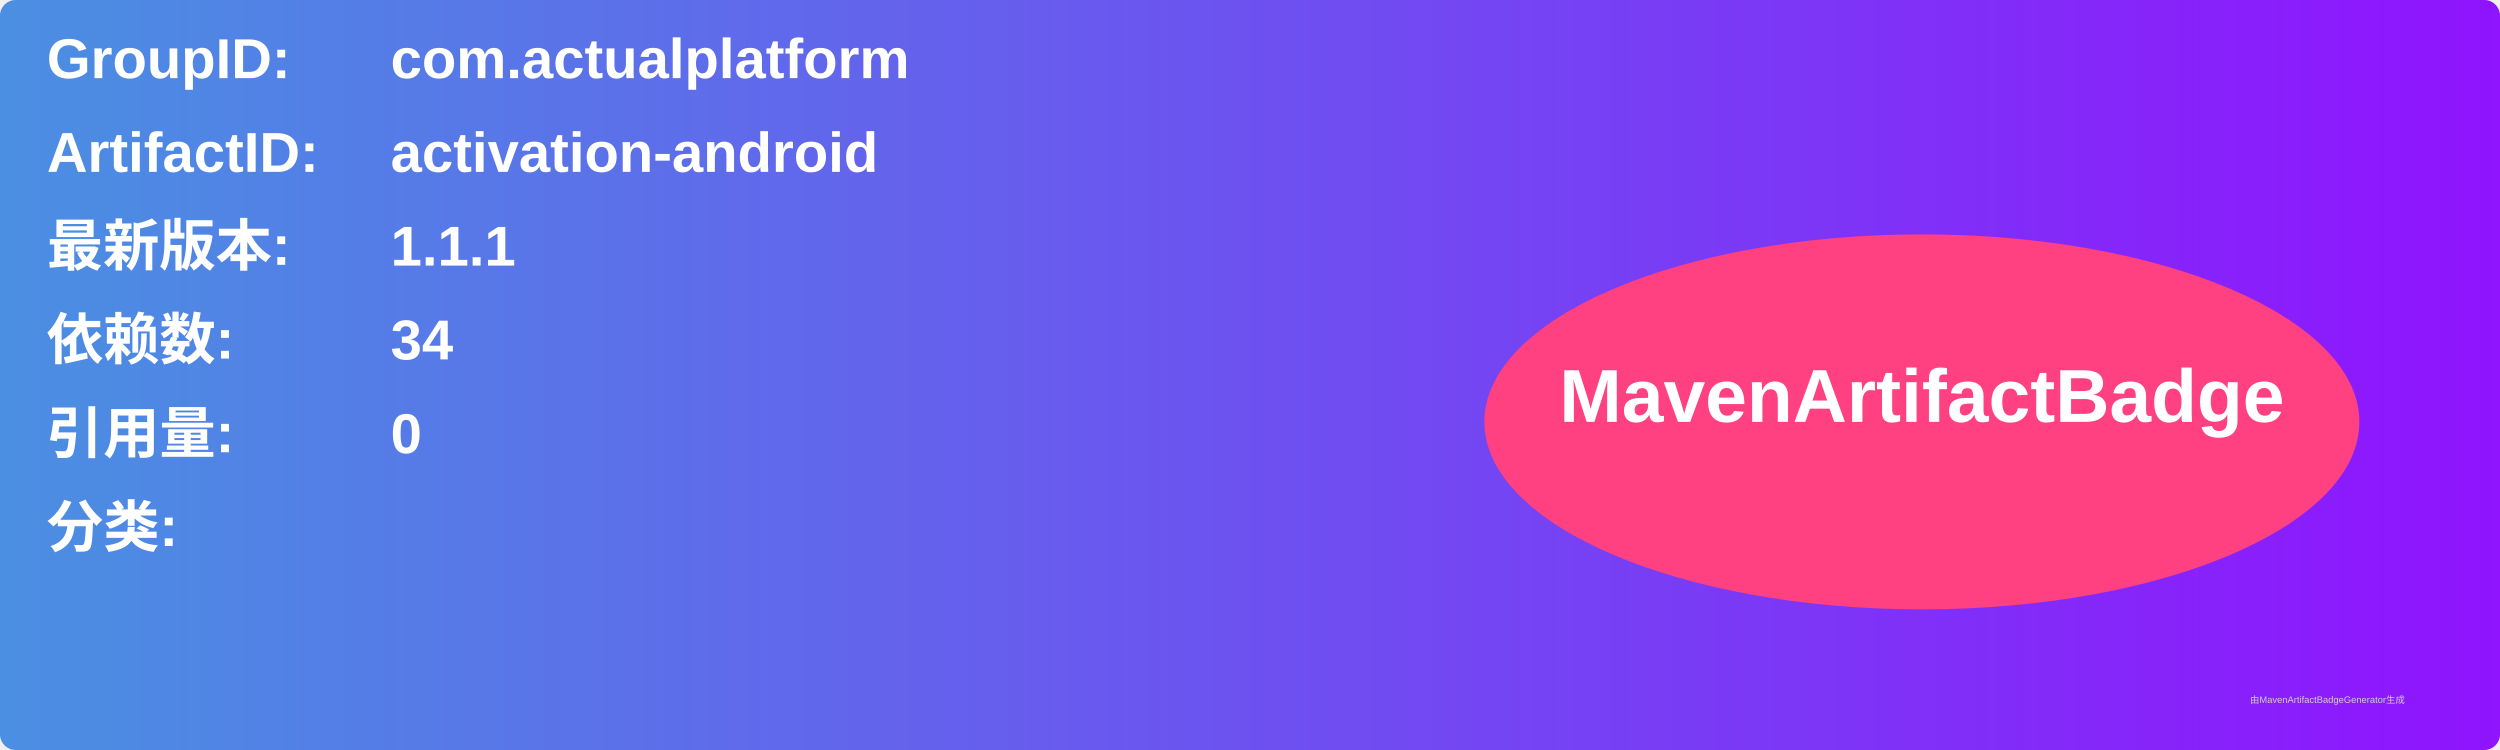
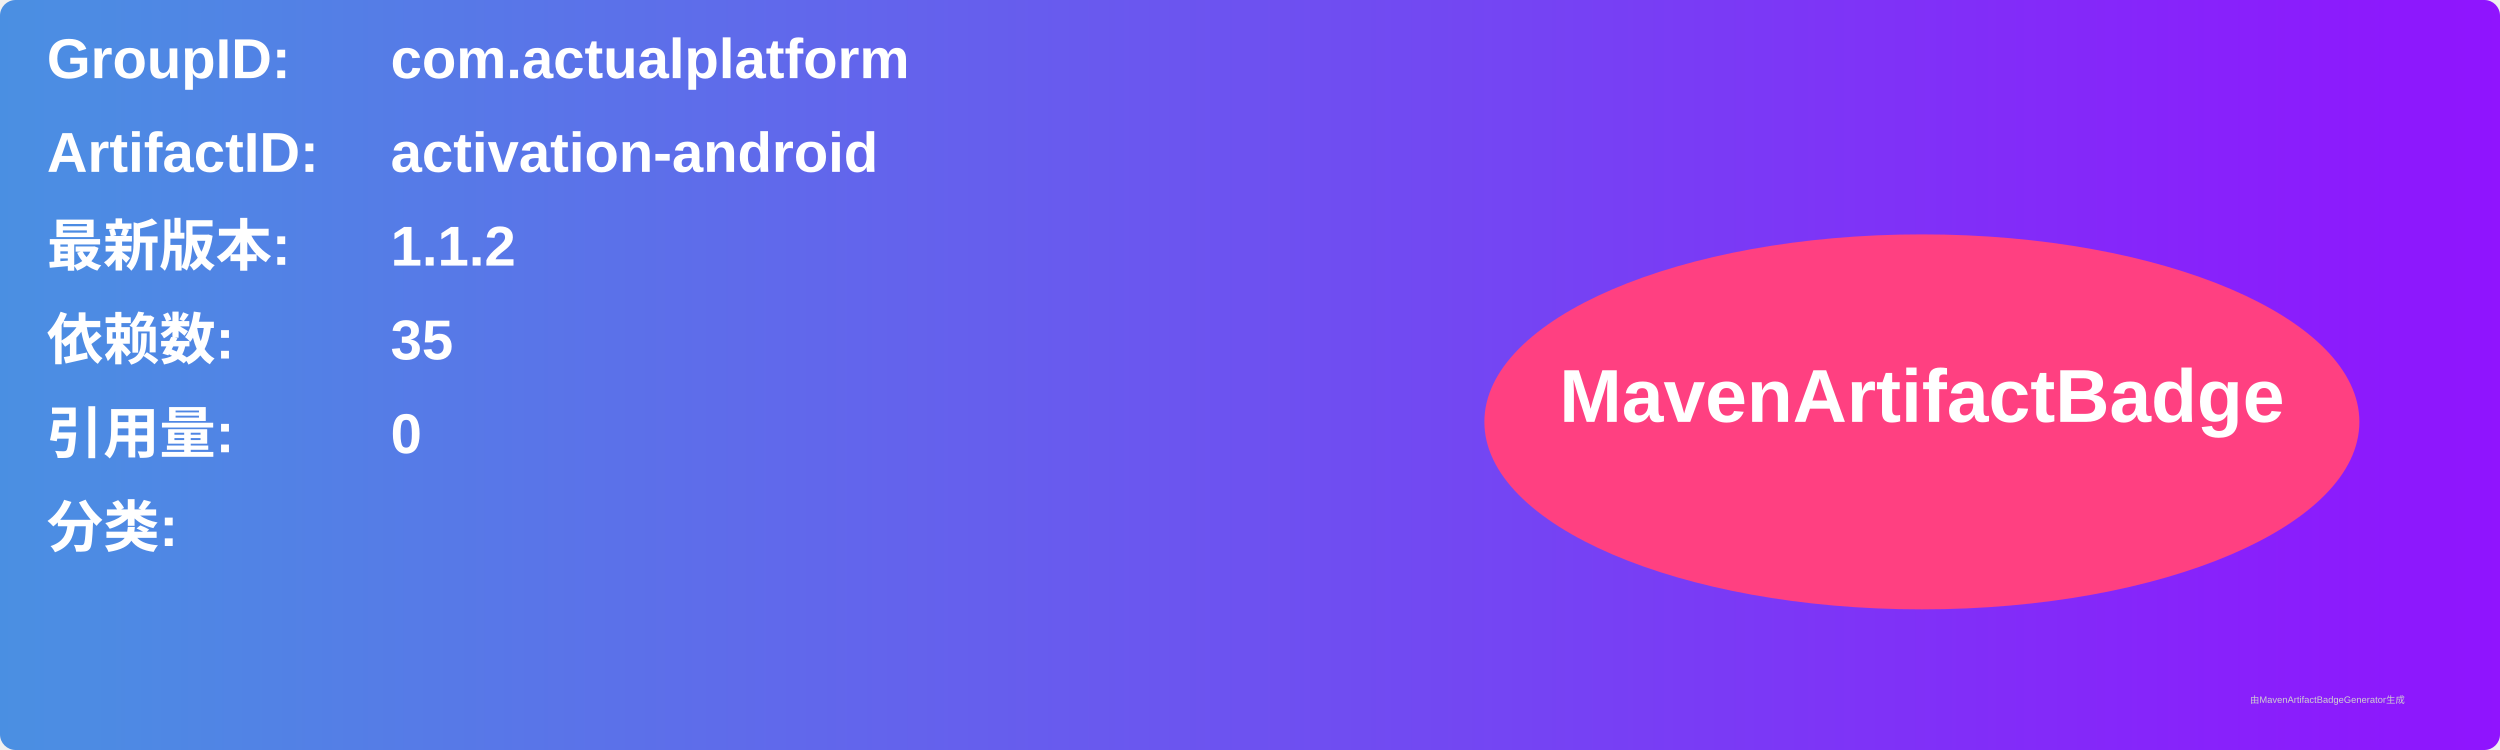
<svg xmlns="http://www.w3.org/2000/svg" width="800" height="240" viewBox="0 0 800 240">
  <linearGradient id="grad" x1="0%" y1="0%" x2="100%" y2="0%">
    <stop offset="0%" stop-color="#4a90e2" />
    <stop offset="100%" stop-color="#9013fe" />
  </linearGradient>
  <rect width="100%" height="100%" rx="5" ry="5" fill="url(#grad)" />
  <g transform="translate(15, 15)">
    <text x="0" y="10" font-family="Arial" font-size="18" fill="white" font-weight="bold" width="260">GroupID:</text>
    <text x="110" y="10" font-family="Arial" font-size="18" fill="white" font-weight="bold" width="460">com.actualplatform</text>
    <text x="0" y="40" font-family="Arial" font-size="18" fill="white" font-weight="bold" width="260">ArtifactID:</text>
    <text x="110" y="40" font-family="Arial" font-size="18" fill="white" font-weight="bold" width="460">activation-android</text>
    <text x="0" y="70" font-family="Arial" font-size="18" fill="white" font-weight="bold">最新版本:</text>
    <text x="110" y="70" font-family="Arial" font-size="18" fill="white" font-weight="bold">
-       <tspan font-weight="bold">1.1.1</tspan>
+       <tspan font-weight="bold">1.1.2</tspan>
    </text>
    <text x="0" y="100" font-family="Arial" font-size="18" fill="white" font-weight="bold">依赖数: </text>
    <text x="110" y="100" font-family="Arial" font-size="18" fill="white">
-       <tspan font-weight="bold">34</tspan>
+       <tspan font-weight="bold">35</tspan>
    </text>
    <text x="0" y="130" font-family="Arial" font-size="18" fill="white" font-weight="bold">引用量: </text>
    <text x="110" y="130" font-family="Arial" font-size="18" fill="white">
      <tspan font-weight="bold">0</tspan>
    </text>
    <text x="0" y="160" font-family="Arial" font-size="18" fill="white" font-weight="bold">分类:</text>
    <text x="10" y="190" font-family="Arial" font-size="10" fill="white">
      <tspan font-weight="bold" />
    </text>
    <ellipse cx="600" cy="120" rx="140" ry="60" fill="#ff4081" />
    <text x="600" y="120" text-anchor="middle" font-family="Arial" font-size="24" fill="white" font-weight="bold">MavenArtifactBadge</text>
  </g>
  <text x="720" y="225" font-family="Arial" font-size="3" fill="#d0d0d0">由MavenArtifactBadgeGenerator生成</text>
</svg>
